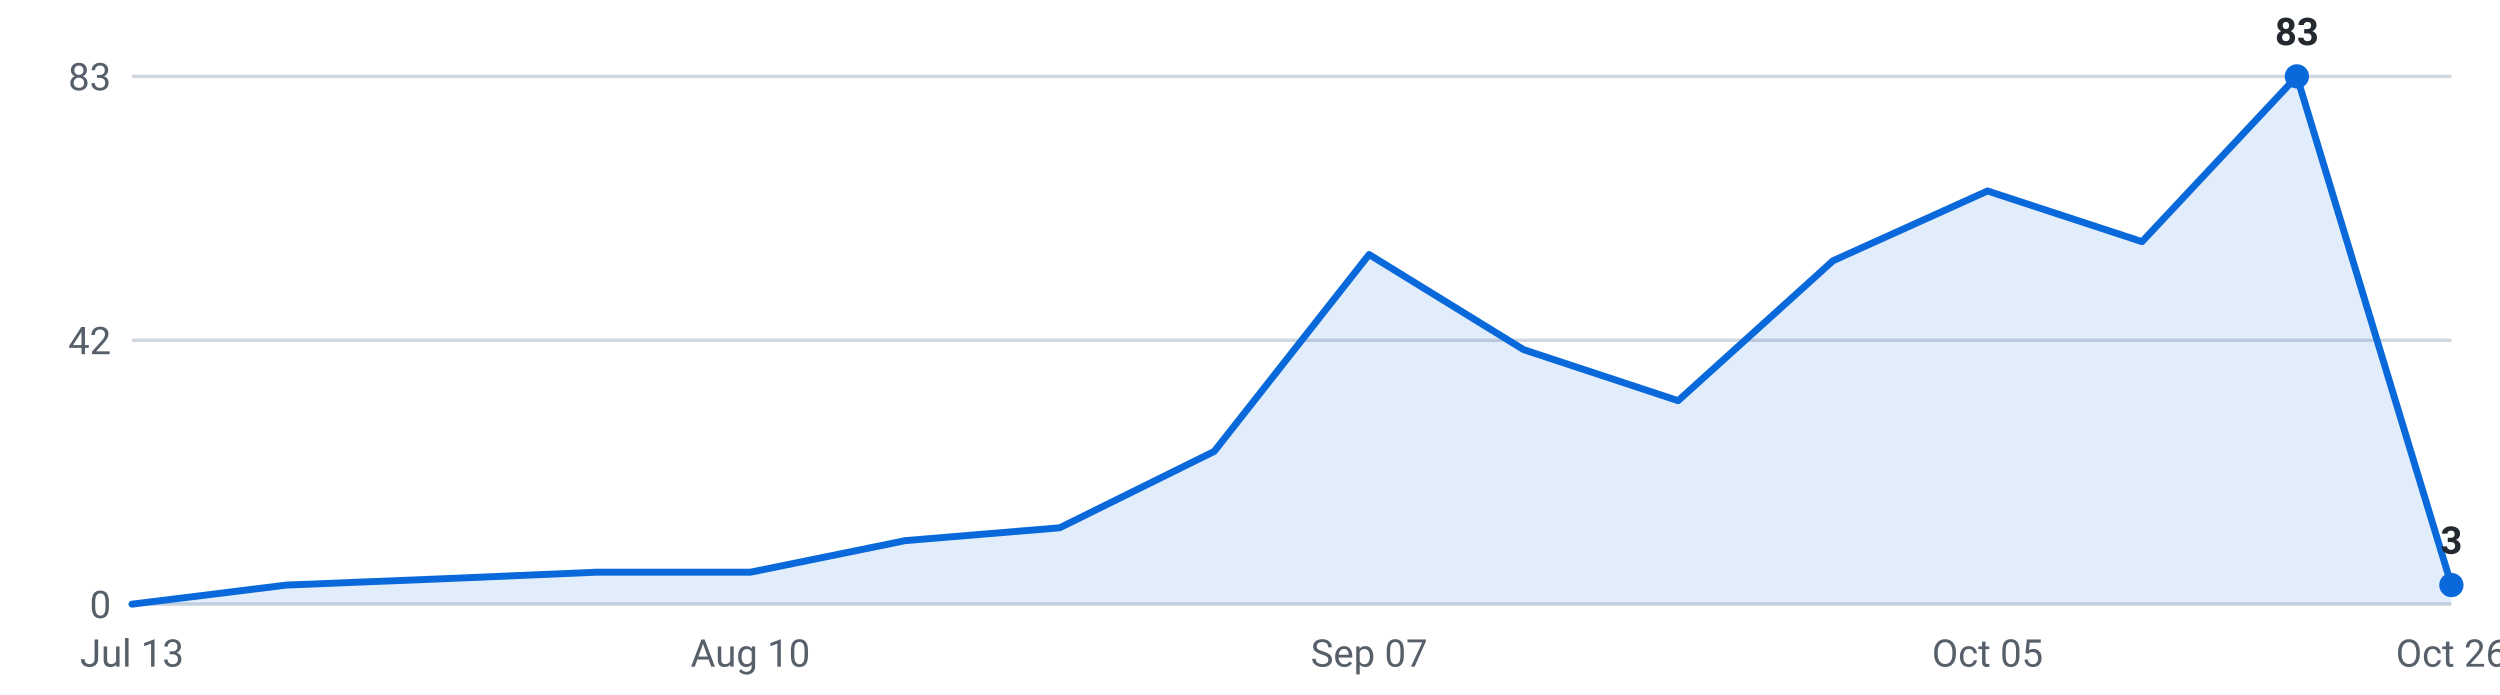
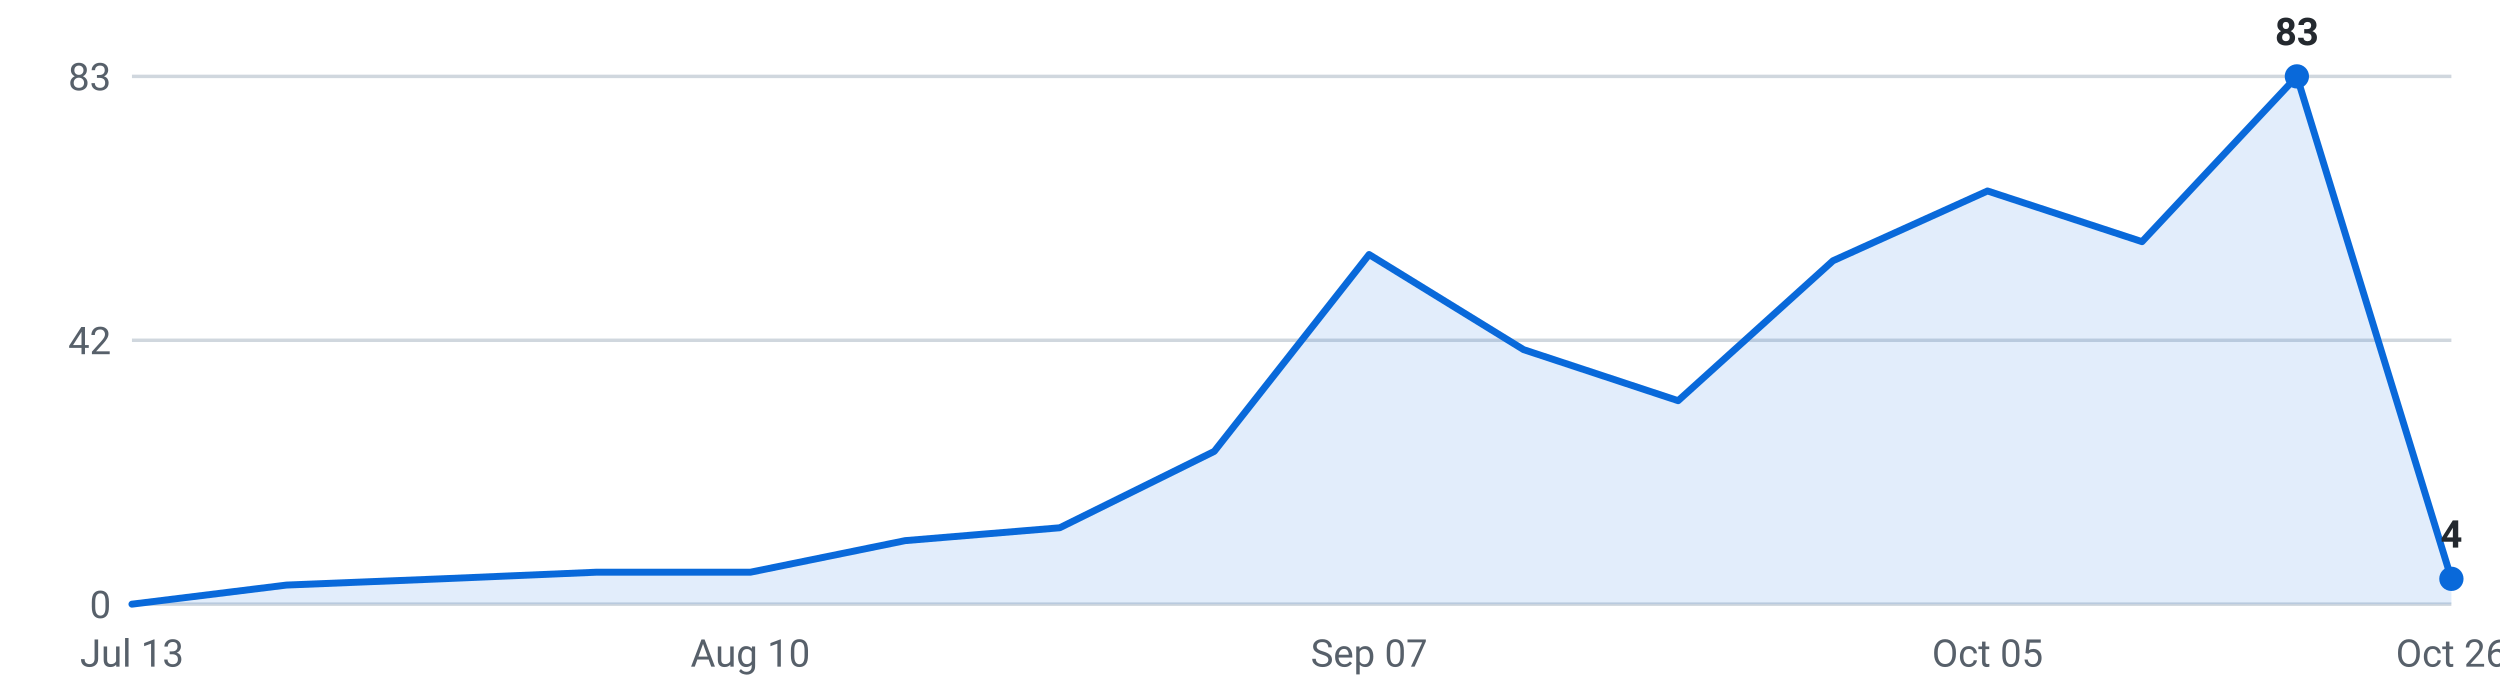
<svg xmlns="http://www.w3.org/2000/svg" viewBox="0 0 720 200" width="720" height="200" role="img" aria-label="Internships posted per week, last 16 weeks">
  <g font-family="-apple-system,Segoe UI,Roboto,sans-serif" font-size="11">
    <line x1="38" y1="174.0" x2="706" y2="174.0" stroke="#d0d7de" stroke-width="1" />
    <text x="32" y="178.0" text-anchor="end" fill="#57606a">0</text>
    <line x1="38" y1="98.0" x2="706" y2="98.0" stroke="#d0d7de" stroke-width="1" />
    <text x="32" y="102.0" text-anchor="end" fill="#57606a">42</text>
    <line x1="38" y1="22.0" x2="706" y2="22.0" stroke="#d0d7de" stroke-width="1" />
    <text x="32" y="26.0" text-anchor="end" fill="#57606a">83</text>
-     <path d="M38.0,174 L38.0,174.0 L82.5,168.5 L127.1,166.7 L171.6,164.8 L216.1,164.8 L260.7,155.7 L305.2,152.0 L349.7,130.0 L394.3,73.3 L438.8,100.7 L483.3,115.4 L527.9,75.1 L572.4,55.0 L616.9,69.6 L661.5,22.0 L706.0,168.5 L706.0,174 Z" fill="#0969da" fill-opacity="0.12" />
-     <polyline points="38.0,174.0 82.5,168.5 127.1,166.7 171.6,164.8 216.1,164.8 260.7,155.7 305.2,152.0 349.7,130.0 394.3,73.3 438.8,100.7 483.3,115.4 527.9,75.1 572.4,55.0 616.9,69.6 661.5,22.0 706.0,168.5" fill="none" stroke="#0969da" stroke-width="2" stroke-linejoin="round" stroke-linecap="round" />
+     <path d="M38.0,174 L38.0,174.0 L82.5,168.5 L127.1,166.7 L171.6,164.8 L216.1,164.8 L260.7,155.7 L305.2,152.0 L349.7,130.0 L394.3,73.3 L438.8,100.7 L483.3,115.4 L527.9,75.1 L572.4,55.0 L616.9,69.6 L661.5,22.0 L706.0,166.7 L706.0,174 Z" fill="#0969da" fill-opacity="0.12" />
+     <polyline points="38.0,174.0 82.5,168.5 127.1,166.7 171.6,164.8 216.1,164.8 260.7,155.7 305.2,152.0 349.7,130.0 394.3,73.3 438.8,100.7 483.3,115.4 527.9,75.1 572.4,55.0 616.9,69.6 661.5,22.0 706.0,166.7" fill="none" stroke="#0969da" stroke-width="2" stroke-linejoin="round" stroke-linecap="round" />
    <circle cx="661.5" cy="22.0" r="3.5" fill="#0969da" />
    <text x="661.5" y="13.0" text-anchor="middle" fill="#24292f" font-weight="600">83</text>
-     <circle cx="706.0" cy="168.5" r="3.5" fill="#0969da" />
-     <text x="706.0" y="159.5" text-anchor="middle" fill="#24292f" font-weight="600">3</text>
+     <circle cx="706.0" cy="166.7" r="3.5" fill="#0969da" />
+     <text x="706.0" y="157.7" text-anchor="middle" fill="#24292f" font-weight="600">4</text>
    <text x="38.0" y="192" text-anchor="middle" fill="#57606a">Jul 13</text>
    <text x="216.1" y="192" text-anchor="middle" fill="#57606a">Aug 10</text>
    <text x="394.3" y="192" text-anchor="middle" fill="#57606a">Sep 07</text>
    <text x="572.4" y="192" text-anchor="middle" fill="#57606a">Oct 05</text>
    <text x="706.0" y="192" text-anchor="middle" fill="#57606a">Oct 26</text>
  </g>
</svg>
